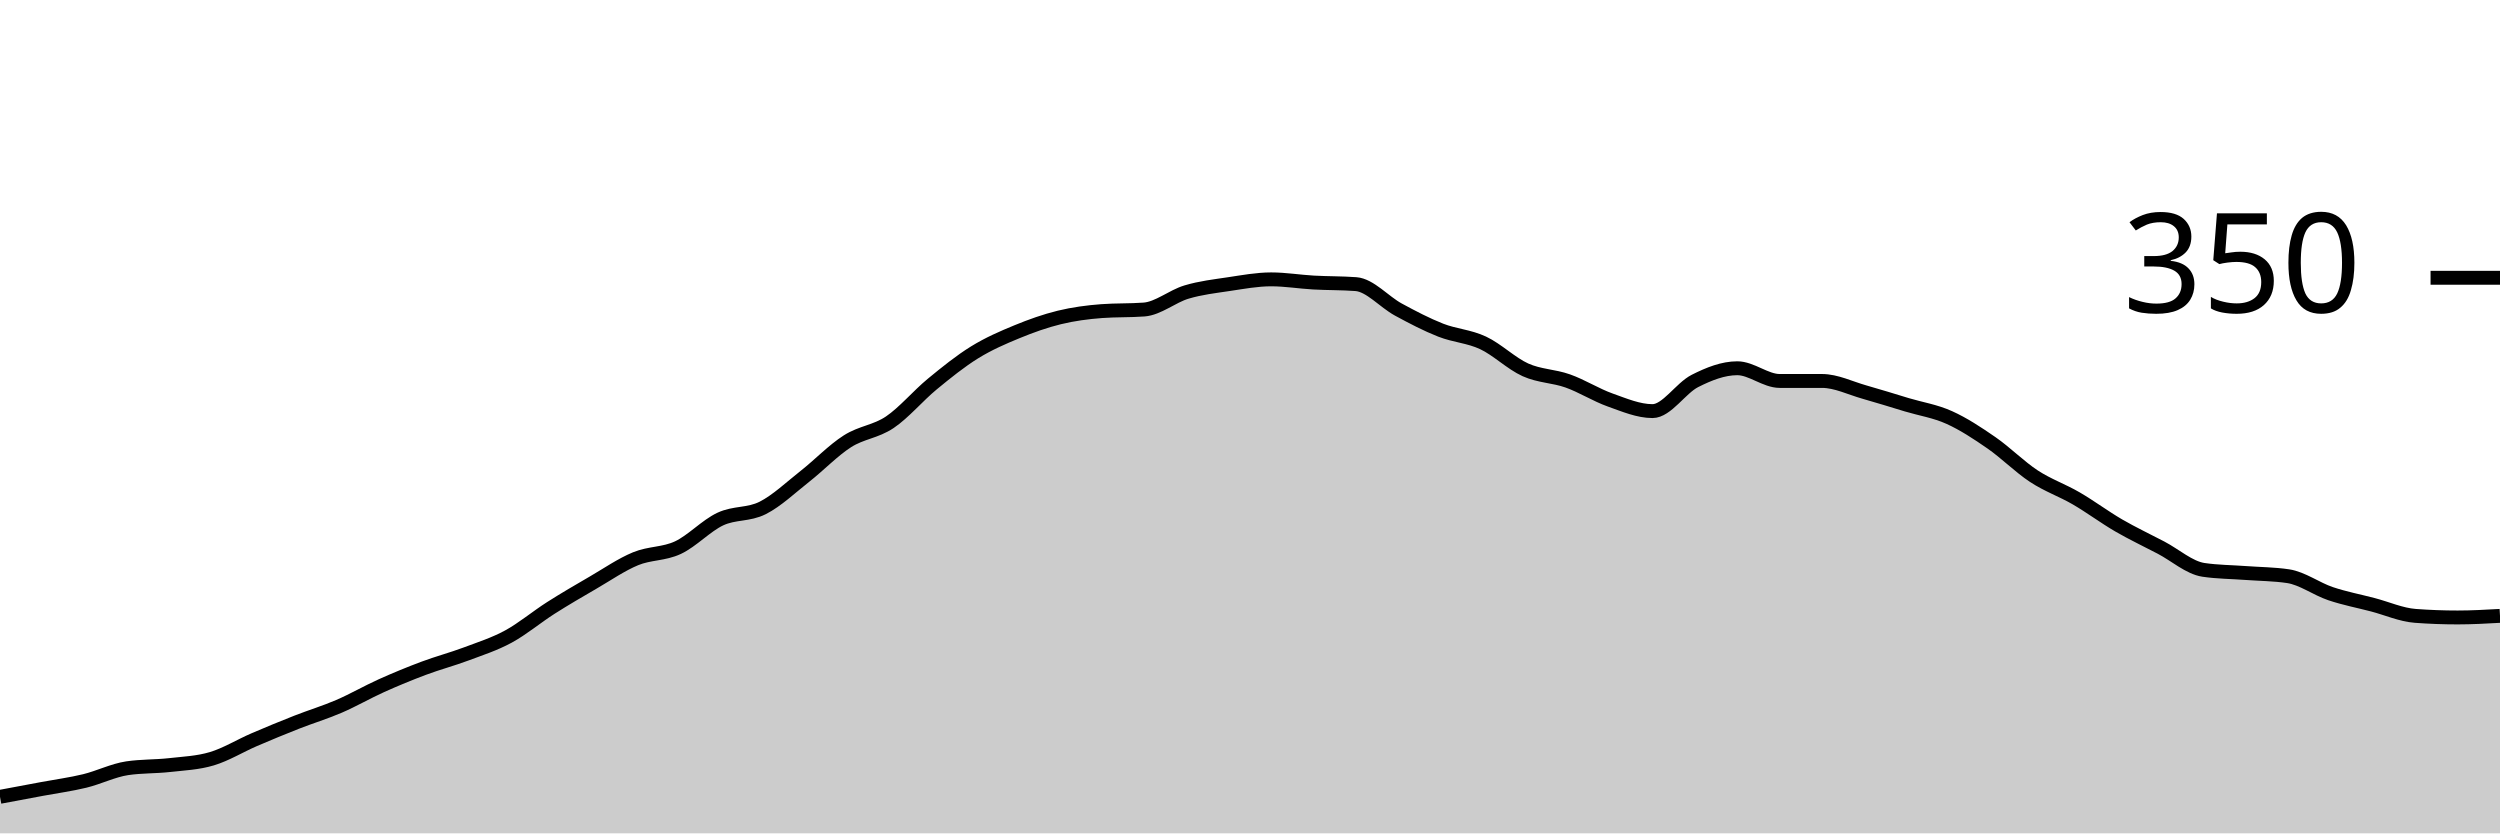
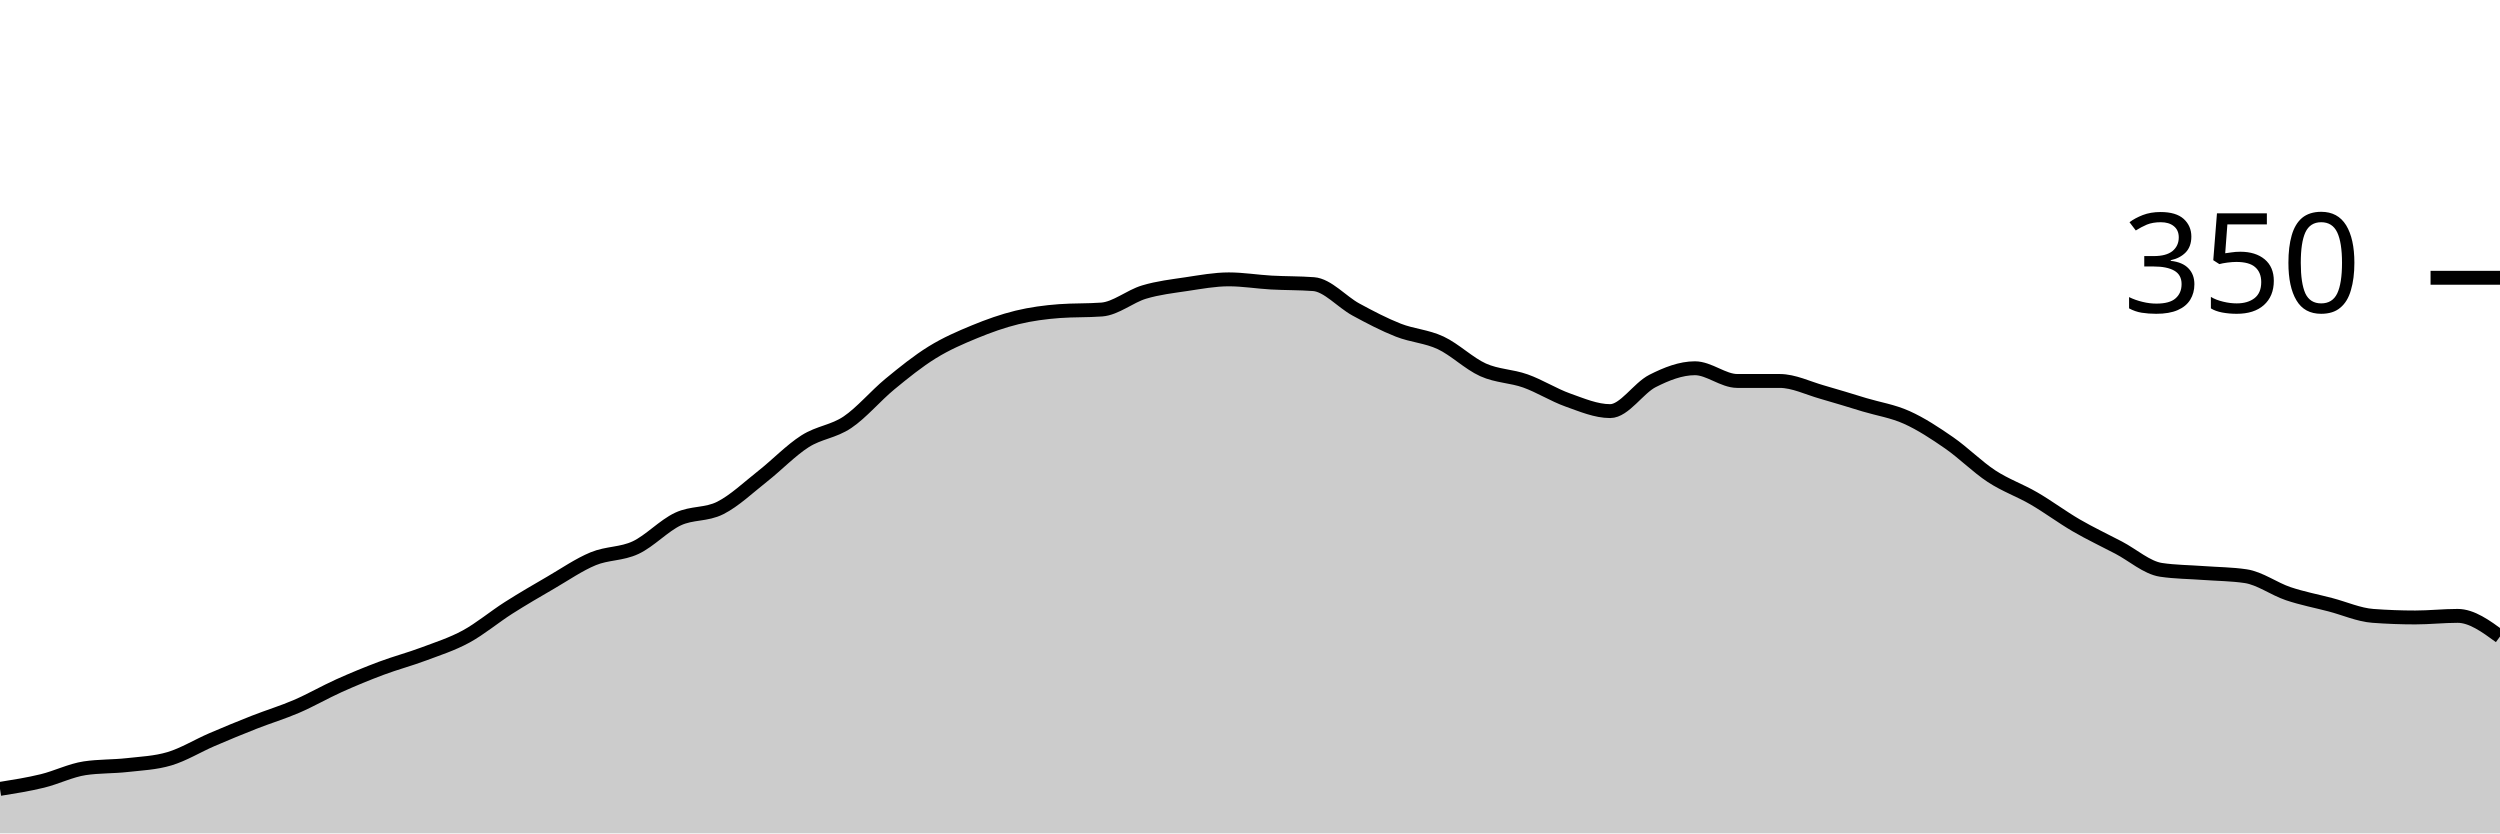
<svg xmlns="http://www.w3.org/2000/svg" viewBox="0 0 180 60">
  <g transform="translate(0,20)">
-     <path class="area" fill="rgba(0, 0, 0, 0.2)" d="M0,37.371C1.017,37.181,2.034,36.99,3.051,36.8C4.068,36.61,5.085,36.476,6.102,36.229C7.119,35.981,8.136,35.467,9.153,35.314C10.169,35.162,11.186,35.2,12.203,35.086C13.22,34.971,14.237,34.933,15.254,34.629C16.271,34.324,17.288,33.695,18.305,33.257C19.322,32.819,20.339,32.4,21.356,32C22.373,31.6,23.39,31.295,24.407,30.857C25.424,30.419,26.441,29.829,27.458,29.371C28.475,28.914,29.492,28.495,30.508,28.114C31.525,27.733,32.542,27.467,33.559,27.086C34.576,26.705,35.593,26.381,36.61,25.829C37.627,25.276,38.644,24.419,39.661,23.771C40.678,23.124,41.695,22.533,42.712,21.943C43.729,21.352,44.746,20.648,45.763,20.229C46.78,19.81,47.797,19.905,48.814,19.429C49.831,18.952,50.847,17.848,51.864,17.371C52.881,16.895,53.898,17.086,54.915,16.571C55.932,16.057,56.949,15.086,57.966,14.286C58.983,13.486,60,12.419,61.017,11.771C62.034,11.124,63.051,11.086,64.068,10.4C65.085,9.714,66.102,8.495,67.119,7.657C68.136,6.819,69.153,6,70.169,5.371C71.186,4.743,72.203,4.305,73.22,3.886C74.237,3.467,75.254,3.105,76.271,2.857C77.288,2.61,78.305,2.476,79.322,2.4C80.339,2.324,81.356,2.362,82.373,2.286C83.39,2.21,84.407,1.333,85.424,1.029C86.441,0.724,87.458,0.61,88.475,0.457C89.492,0.305,90.508,0.114,91.525,0.114C92.542,0.114,93.559,0.286,94.576,0.343C95.593,0.4,96.61,0.381,97.627,0.457C98.644,0.533,99.661,1.733,100.678,2.286C101.695,2.838,102.712,3.371,103.729,3.771C104.746,4.171,105.763,4.21,106.78,4.686C107.797,5.162,108.814,6.171,109.831,6.629C110.847,7.086,111.864,7.067,112.881,7.429C113.898,7.79,114.915,8.438,115.932,8.8C116.949,9.162,117.966,9.6,118.983,9.6C120,9.6,121.017,7.943,122.034,7.429C123.051,6.914,124.068,6.514,125.085,6.514C126.102,6.514,127.119,7.429,128.136,7.429C129.153,7.429,130.169,7.429,131.186,7.429C132.203,7.429,133.22,7.943,134.237,8.229C135.254,8.514,136.271,8.838,137.288,9.143C138.305,9.448,139.322,9.6,140.339,10.057C141.356,10.514,142.373,11.181,143.39,11.886C144.407,12.59,145.424,13.619,146.441,14.286C147.458,14.952,148.475,15.295,149.492,15.886C150.508,16.476,151.525,17.238,152.542,17.829C153.559,18.419,154.576,18.895,155.593,19.429C156.61,19.962,157.627,20.876,158.644,21.029C159.661,21.181,160.678,21.181,161.695,21.257C162.712,21.333,163.729,21.333,164.746,21.486C165.763,21.638,166.78,22.4,167.797,22.743C168.814,23.086,169.831,23.276,170.847,23.543C171.864,23.81,172.881,24.267,173.898,24.343C174.915,24.419,175.932,24.457,176.949,24.457C177.966,24.457,178.983,24.4,180,24.343L180,40C178.983,40,177.966,40,176.949,40C175.932,40,174.915,40,173.898,40C172.881,40,171.864,40,170.847,40C169.831,40,168.814,40,167.797,40C166.78,40,165.763,40,164.746,40C163.729,40,162.712,40,161.695,40C160.678,40,159.661,40,158.644,40C157.627,40,156.61,40,155.593,40C154.576,40,153.559,40,152.542,40C151.525,40,150.508,40,149.492,40C148.475,40,147.458,40,146.441,40C145.424,40,144.407,40,143.39,40C142.373,40,141.356,40,140.339,40C139.322,40,138.305,40,137.288,40C136.271,40,135.254,40,134.237,40C133.22,40,132.203,40,131.186,40C130.169,40,129.153,40,128.136,40C127.119,40,126.102,40,125.085,40C124.068,40,123.051,40,122.034,40C121.017,40,120,40,118.983,40C117.966,40,116.949,40,115.932,40C114.915,40,113.898,40,112.881,40C111.864,40,110.847,40,109.831,40C108.814,40,107.797,40,106.78,40C105.763,40,104.746,40,103.729,40C102.712,40,101.695,40,100.678,40C99.661,40,98.644,40,97.627,40C96.61,40,95.593,40,94.576,40C93.559,40,92.542,40,91.525,40C90.508,40,89.492,40,88.475,40C87.458,40,86.441,40,85.424,40C84.407,40,83.39,40,82.373,40C81.356,40,80.339,40,79.322,40C78.305,40,77.288,40,76.271,40C75.254,40,74.237,40,73.22,40C72.203,40,71.186,40,70.169,40C69.153,40,68.136,40,67.119,40C66.102,40,65.085,40,64.068,40C63.051,40,62.034,40,61.017,40C60,40,58.983,40,57.966,40C56.949,40,55.932,40,54.915,40C53.898,40,52.881,40,51.864,40C50.847,40,49.831,40,48.814,40C47.797,40,46.78,40,45.763,40C44.746,40,43.729,40,42.712,40C41.695,40,40.678,40,39.661,40C38.644,40,37.627,40,36.61,40C35.593,40,34.576,40,33.559,40C32.542,40,31.525,40,30.508,40C29.492,40,28.475,40,27.458,40C26.441,40,25.424,40,24.407,40C23.39,40,22.373,40,21.356,40C20.339,40,19.322,40,18.305,40C17.288,40,16.271,40,15.254,40C14.237,40,13.22,40,12.203,40C11.186,40,10.169,40,9.153,40C8.136,40,7.119,40,6.102,40C5.085,40,4.068,40,3.051,40C2.034,40,1.017,40,0,40Z" />
-     <path class="line" stroke="black" fill="none" d="M0,37.371C1.017,37.181,2.034,36.99,3.051,36.8C4.068,36.61,5.085,36.476,6.102,36.229C7.119,35.981,8.136,35.467,9.153,35.314C10.169,35.162,11.186,35.2,12.203,35.086C13.22,34.971,14.237,34.933,15.254,34.629C16.271,34.324,17.288,33.695,18.305,33.257C19.322,32.819,20.339,32.4,21.356,32C22.373,31.6,23.39,31.295,24.407,30.857C25.424,30.419,26.441,29.829,27.458,29.371C28.475,28.914,29.492,28.495,30.508,28.114C31.525,27.733,32.542,27.467,33.559,27.086C34.576,26.705,35.593,26.381,36.61,25.829C37.627,25.276,38.644,24.419,39.661,23.771C40.678,23.124,41.695,22.533,42.712,21.943C43.729,21.352,44.746,20.648,45.763,20.229C46.78,19.81,47.797,19.905,48.814,19.429C49.831,18.952,50.847,17.848,51.864,17.371C52.881,16.895,53.898,17.086,54.915,16.571C55.932,16.057,56.949,15.086,57.966,14.286C58.983,13.486,60,12.419,61.017,11.771C62.034,11.124,63.051,11.086,64.068,10.4C65.085,9.714,66.102,8.495,67.119,7.657C68.136,6.819,69.153,6,70.169,5.371C71.186,4.743,72.203,4.305,73.22,3.886C74.237,3.467,75.254,3.105,76.271,2.857C77.288,2.61,78.305,2.476,79.322,2.4C80.339,2.324,81.356,2.362,82.373,2.286C83.39,2.21,84.407,1.333,85.424,1.029C86.441,0.724,87.458,0.61,88.475,0.457C89.492,0.305,90.508,0.114,91.525,0.114C92.542,0.114,93.559,0.286,94.576,0.343C95.593,0.4,96.61,0.381,97.627,0.457C98.644,0.533,99.661,1.733,100.678,2.286C101.695,2.838,102.712,3.371,103.729,3.771C104.746,4.171,105.763,4.21,106.78,4.686C107.797,5.162,108.814,6.171,109.831,6.629C110.847,7.086,111.864,7.067,112.881,7.429C113.898,7.79,114.915,8.438,115.932,8.8C116.949,9.162,117.966,9.6,118.983,9.6C120,9.6,121.017,7.943,122.034,7.429C123.051,6.914,124.068,6.514,125.085,6.514C126.102,6.514,127.119,7.429,128.136,7.429C129.153,7.429,130.169,7.429,131.186,7.429C132.203,7.429,133.22,7.943,134.237,8.229C135.254,8.514,136.271,8.838,137.288,9.143C138.305,9.448,139.322,9.6,140.339,10.057C141.356,10.514,142.373,11.181,143.39,11.886C144.407,12.59,145.424,13.619,146.441,14.286C147.458,14.952,148.475,15.295,149.492,15.886C150.508,16.476,151.525,17.238,152.542,17.829C153.559,18.419,154.576,18.895,155.593,19.429C156.61,19.962,157.627,20.876,158.644,21.029C159.661,21.181,160.678,21.181,161.695,21.257C162.712,21.333,163.729,21.333,164.746,21.486C165.763,21.638,166.78,22.4,167.797,22.743C168.814,23.086,169.831,23.276,170.847,23.543C171.864,23.81,172.881,24.267,173.898,24.343C174.915,24.419,175.932,24.457,176.949,24.457C177.966,24.457,178.983,24.4,180,24.343" />
+     <path class="area" fill="rgba(0, 0, 0, 0.2)" d="M0,36.8C1.017,36.638,2.034,36.476,3.051,36.229C4.068,35.981,5.085,35.467,6.102,35.314C7.119,35.162,8.136,35.2,9.153,35.086C10.169,34.971,11.186,34.933,12.203,34.629C13.22,34.324,14.237,33.695,15.254,33.257C16.271,32.819,17.288,32.4,18.305,32C19.322,31.6,20.339,31.295,21.356,30.857C22.373,30.419,23.39,29.829,24.407,29.371C25.424,28.914,26.441,28.495,27.458,28.114C28.475,27.733,29.492,27.467,30.508,27.086C31.525,26.705,32.542,26.381,33.559,25.829C34.576,25.276,35.593,24.419,36.61,23.771C37.627,23.124,38.644,22.533,39.661,21.943C40.678,21.352,41.695,20.648,42.712,20.229C43.729,19.81,44.746,19.905,45.763,19.429C46.78,18.952,47.797,17.848,48.814,17.371C49.831,16.895,50.847,17.086,51.864,16.571C52.881,16.057,53.898,15.086,54.915,14.286C55.932,13.486,56.949,12.419,57.966,11.771C58.983,11.124,60,11.086,61.017,10.4C62.034,9.714,63.051,8.495,64.068,7.657C65.085,6.819,66.102,6,67.119,5.371C68.136,4.743,69.153,4.305,70.169,3.886C71.186,3.467,72.203,3.105,73.22,2.857C74.237,2.61,75.254,2.476,76.271,2.4C77.288,2.324,78.305,2.362,79.322,2.286C80.339,2.21,81.356,1.333,82.373,1.029C83.39,0.724,84.407,0.61,85.424,0.457C86.441,0.305,87.458,0.114,88.475,0.114C89.492,0.114,90.508,0.286,91.525,0.343C92.542,0.4,93.559,0.381,94.576,0.457C95.593,0.533,96.61,1.733,97.627,2.286C98.644,2.838,99.661,3.371,100.678,3.771C101.695,4.171,102.712,4.21,103.729,4.686C104.746,5.162,105.763,6.171,106.78,6.629C107.797,7.086,108.814,7.067,109.831,7.429C110.847,7.79,111.864,8.438,112.881,8.8C113.898,9.162,114.915,9.6,115.932,9.6C116.949,9.6,117.966,7.943,118.983,7.429C120,6.914,121.017,6.514,122.034,6.514C123.051,6.514,124.068,7.429,125.085,7.429C126.102,7.429,127.119,7.429,128.136,7.429C129.153,7.429,130.169,7.943,131.186,8.229C132.203,8.514,133.22,8.838,134.237,9.143C135.254,9.448,136.271,9.6,137.288,10.057C138.305,10.514,139.322,11.181,140.339,11.886C141.356,12.59,142.373,13.619,143.39,14.286C144.407,14.952,145.424,15.295,146.441,15.886C147.458,16.476,148.475,17.238,149.492,17.829C150.508,18.419,151.525,18.895,152.542,19.429C153.559,19.962,154.576,20.876,155.593,21.029C156.61,21.181,157.627,21.181,158.644,21.257C159.661,21.333,160.678,21.333,161.695,21.486C162.712,21.638,163.729,22.4,164.746,22.743C165.763,23.086,166.78,23.276,167.797,23.543C168.814,23.81,169.831,24.267,170.847,24.343C171.864,24.419,172.881,24.457,173.898,24.457C174.915,24.457,175.932,24.343,176.949,24.343C177.966,24.343,178.983,25.086,180,25.829L180,40C178.983,40,177.966,40,176.949,40C175.932,40,174.915,40,173.898,40C172.881,40,171.864,40,170.847,40C169.831,40,168.814,40,167.797,40C166.78,40,165.763,40,164.746,40C163.729,40,162.712,40,161.695,40C160.678,40,159.661,40,158.644,40C157.627,40,156.61,40,155.593,40C154.576,40,153.559,40,152.542,40C151.525,40,150.508,40,149.492,40C148.475,40,147.458,40,146.441,40C145.424,40,144.407,40,143.39,40C142.373,40,141.356,40,140.339,40C139.322,40,138.305,40,137.288,40C136.271,40,135.254,40,134.237,40C133.22,40,132.203,40,131.186,40C130.169,40,129.153,40,128.136,40C127.119,40,126.102,40,125.085,40C124.068,40,123.051,40,122.034,40C121.017,40,120,40,118.983,40C117.966,40,116.949,40,115.932,40C114.915,40,113.898,40,112.881,40C111.864,40,110.847,40,109.831,40C108.814,40,107.797,40,106.78,40C105.763,40,104.746,40,103.729,40C102.712,40,101.695,40,100.678,40C99.661,40,98.644,40,97.627,40C96.61,40,95.593,40,94.576,40C93.559,40,92.542,40,91.525,40C90.508,40,89.492,40,88.475,40C87.458,40,86.441,40,85.424,40C84.407,40,83.39,40,82.373,40C81.356,40,80.339,40,79.322,40C78.305,40,77.288,40,76.271,40C75.254,40,74.237,40,73.22,40C72.203,40,71.186,40,70.169,40C69.153,40,68.136,40,67.119,40C66.102,40,65.085,40,64.068,40C63.051,40,62.034,40,61.017,40C60,40,58.983,40,57.966,40C56.949,40,55.932,40,54.915,40C53.898,40,52.881,40,51.864,40C50.847,40,49.831,40,48.814,40C47.797,40,46.78,40,45.763,40C44.746,40,43.729,40,42.712,40C41.695,40,40.678,40,39.661,40C38.644,40,37.627,40,36.61,40C35.593,40,34.576,40,33.559,40C32.542,40,31.525,40,30.508,40C29.492,40,28.475,40,27.458,40C26.441,40,25.424,40,24.407,40C23.39,40,22.373,40,21.356,40C20.339,40,19.322,40,18.305,40C17.288,40,16.271,40,15.254,40C14.237,40,13.22,40,12.203,40C11.186,40,10.169,40,9.153,40C8.136,40,7.119,40,6.102,40C5.085,40,4.068,40,3.051,40C2.034,40,1.017,40,0,40Z" />
+     <path class="line" stroke="black" fill="none" d="M0,36.8C1.017,36.638,2.034,36.476,3.051,36.229C4.068,35.981,5.085,35.467,6.102,35.314C7.119,35.162,8.136,35.2,9.153,35.086C10.169,34.971,11.186,34.933,12.203,34.629C13.22,34.324,14.237,33.695,15.254,33.257C16.271,32.819,17.288,32.4,18.305,32C19.322,31.6,20.339,31.295,21.356,30.857C22.373,30.419,23.39,29.829,24.407,29.371C25.424,28.914,26.441,28.495,27.458,28.114C28.475,27.733,29.492,27.467,30.508,27.086C31.525,26.705,32.542,26.381,33.559,25.829C34.576,25.276,35.593,24.419,36.61,23.771C37.627,23.124,38.644,22.533,39.661,21.943C40.678,21.352,41.695,20.648,42.712,20.229C43.729,19.81,44.746,19.905,45.763,19.429C46.78,18.952,47.797,17.848,48.814,17.371C49.831,16.895,50.847,17.086,51.864,16.571C52.881,16.057,53.898,15.086,54.915,14.286C55.932,13.486,56.949,12.419,57.966,11.771C58.983,11.124,60,11.086,61.017,10.4C62.034,9.714,63.051,8.495,64.068,7.657C65.085,6.819,66.102,6,67.119,5.371C68.136,4.743,69.153,4.305,70.169,3.886C71.186,3.467,72.203,3.105,73.22,2.857C74.237,2.61,75.254,2.476,76.271,2.4C77.288,2.324,78.305,2.362,79.322,2.286C80.339,2.21,81.356,1.333,82.373,1.029C83.39,0.724,84.407,0.61,85.424,0.457C86.441,0.305,87.458,0.114,88.475,0.114C89.492,0.114,90.508,0.286,91.525,0.343C92.542,0.4,93.559,0.381,94.576,0.457C95.593,0.533,96.61,1.733,97.627,2.286C98.644,2.838,99.661,3.371,100.678,3.771C101.695,4.171,102.712,4.21,103.729,4.686C104.746,5.162,105.763,6.171,106.78,6.629C107.797,7.086,108.814,7.067,109.831,7.429C110.847,7.79,111.864,8.438,112.881,8.8C113.898,9.162,114.915,9.6,115.932,9.6C116.949,9.6,117.966,7.943,118.983,7.429C120,6.914,121.017,6.514,122.034,6.514C123.051,6.514,124.068,7.429,125.085,7.429C126.102,7.429,127.119,7.429,128.136,7.429C129.153,7.429,130.169,7.943,131.186,8.229C132.203,8.514,133.22,8.838,134.237,9.143C135.254,9.448,136.271,9.6,137.288,10.057C138.305,10.514,139.322,11.181,140.339,11.886C141.356,12.59,142.373,13.619,143.39,14.286C144.407,14.952,145.424,15.295,146.441,15.886C147.458,16.476,148.475,17.238,149.492,17.829C150.508,18.419,151.525,18.895,152.542,19.429C153.559,19.962,154.576,20.876,155.593,21.029C156.61,21.181,157.627,21.181,158.644,21.257C159.661,21.333,160.678,21.333,161.695,21.486C162.712,21.638,163.729,22.4,164.746,22.743C165.763,23.086,166.78,23.276,167.797,23.543C168.814,23.81,169.831,24.267,170.847,24.343C171.864,24.419,172.881,24.457,173.898,24.457C174.915,24.457,175.932,24.343,176.949,24.343C177.966,24.343,178.983,25.086,180,25.829" />
    <path class="axis-ceiling" stroke-width="1" stroke="black" fill="none" d="M175,0L180,0" />
    <text class="axis-ceiling-label" font-family="sans-serif" text-anchor="end" font-size="10px" x="170" y="2.5">350</text>
  </g>
</svg>
